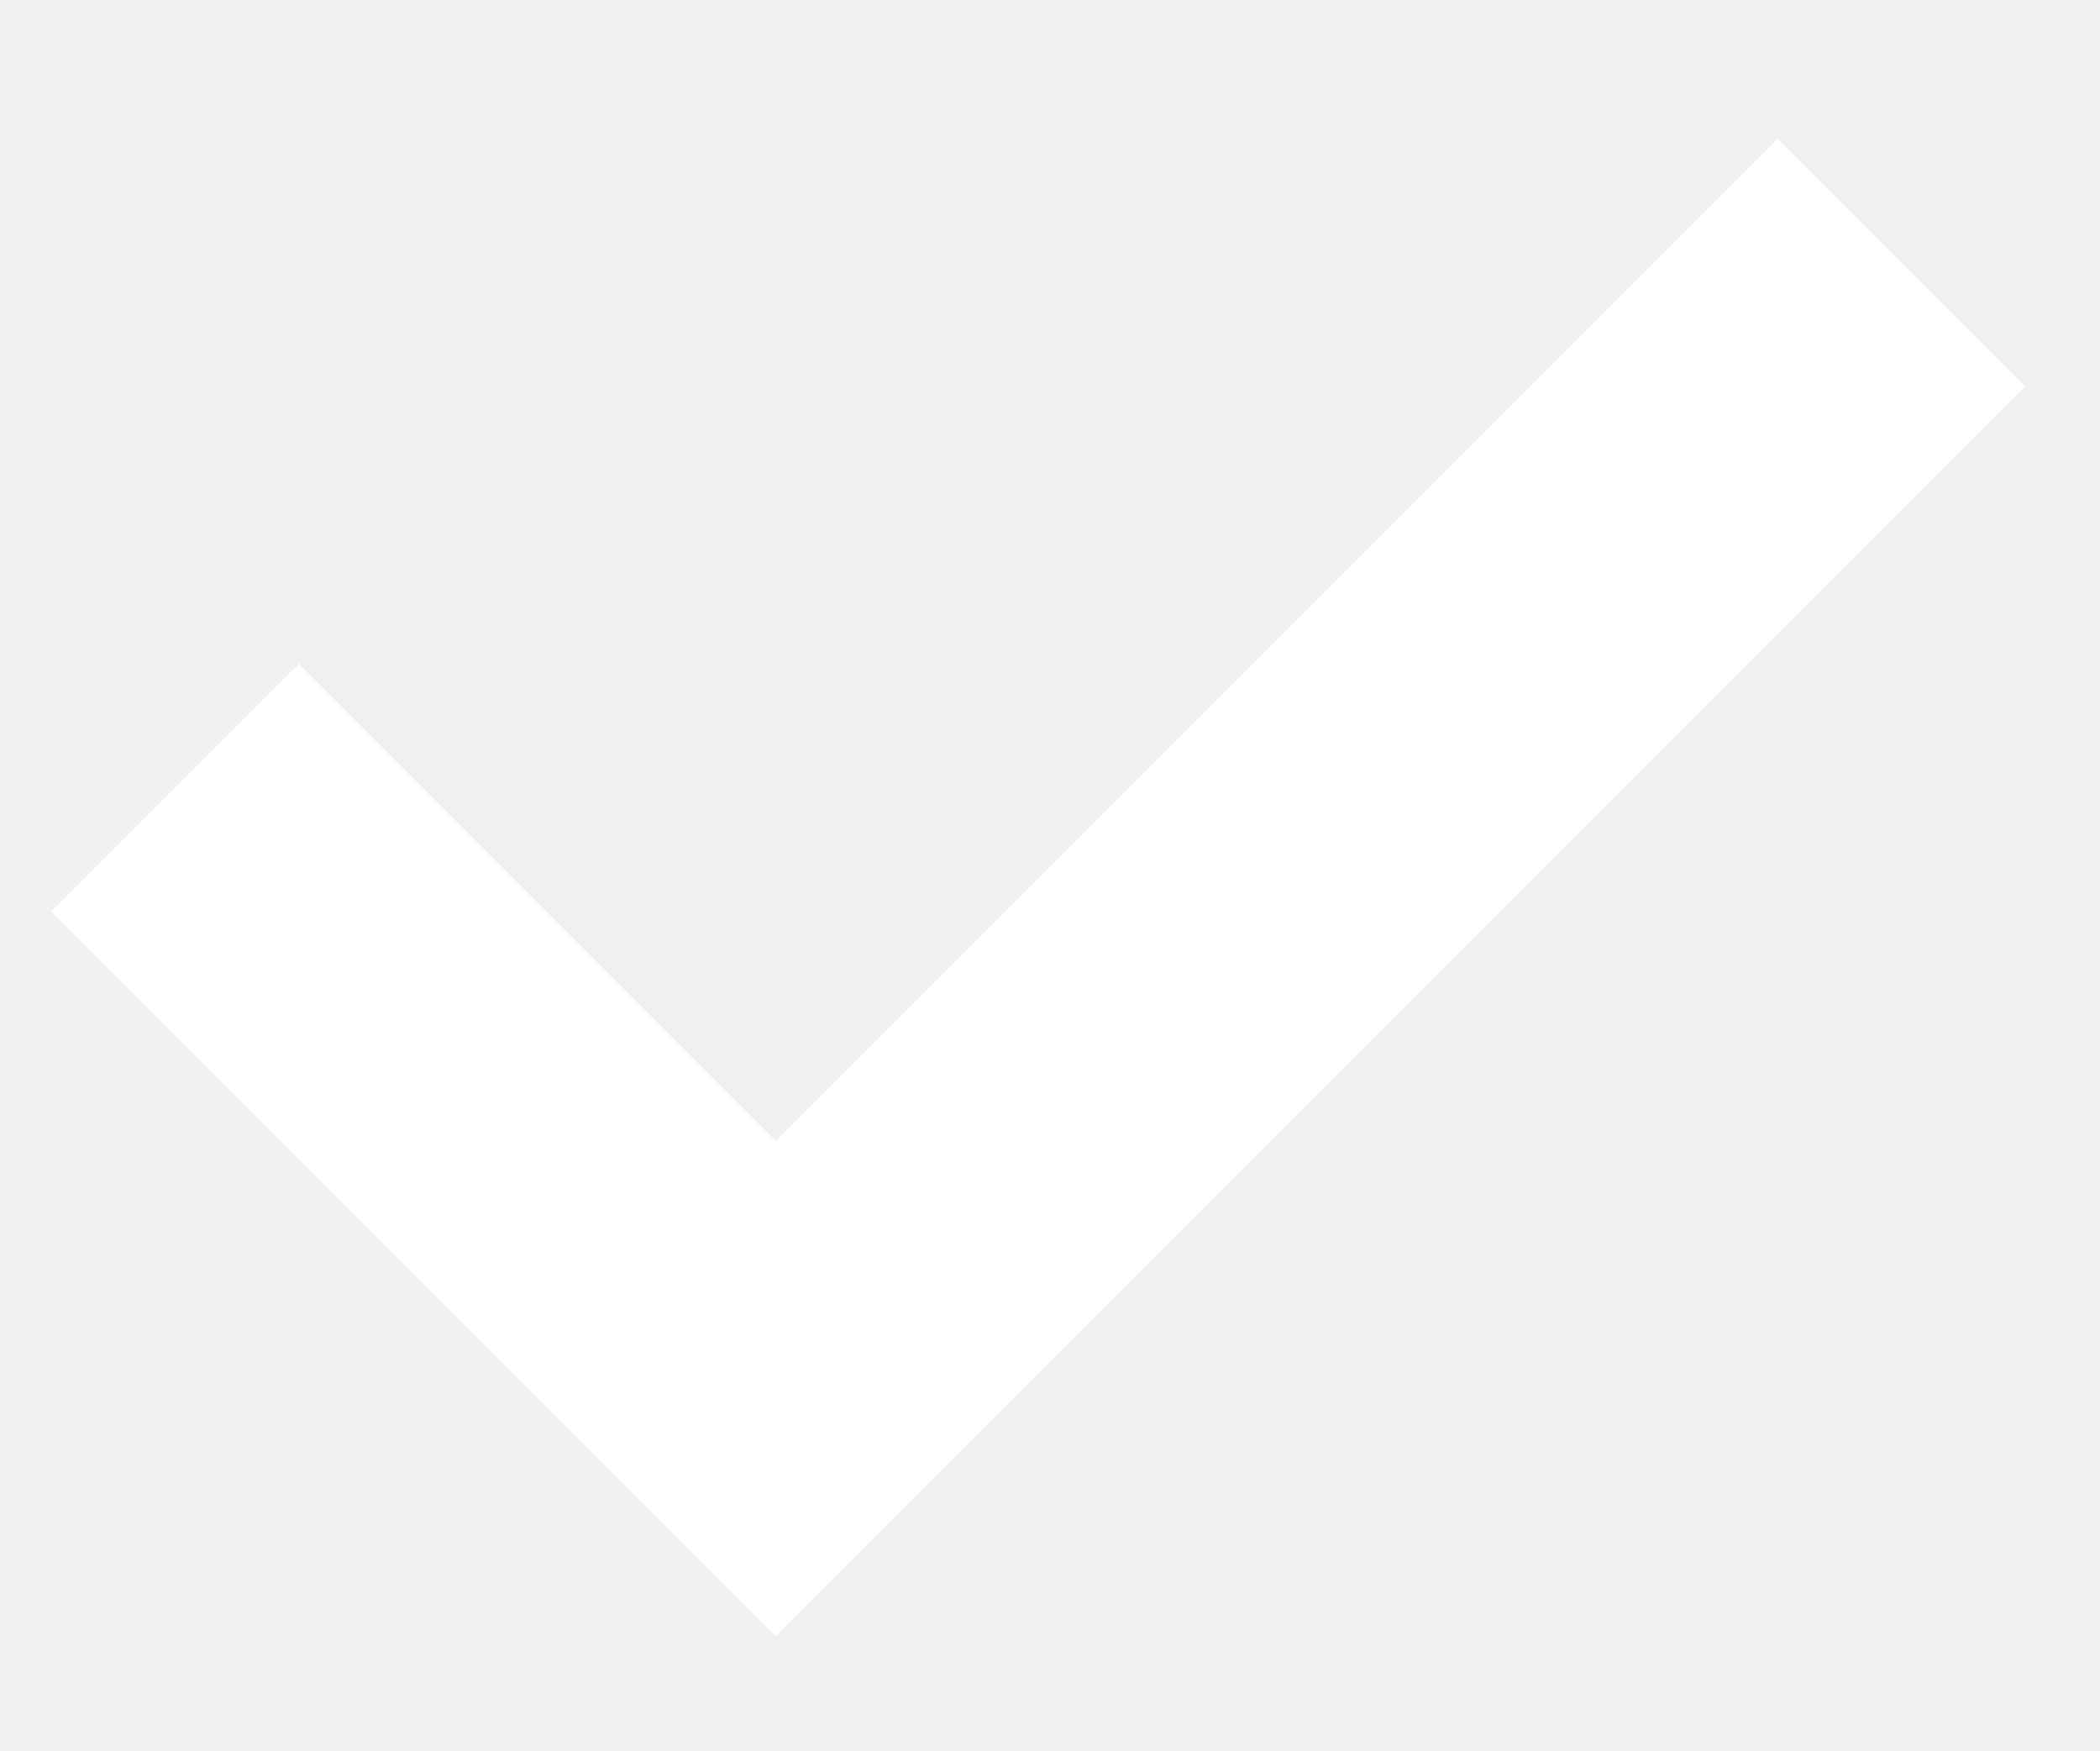
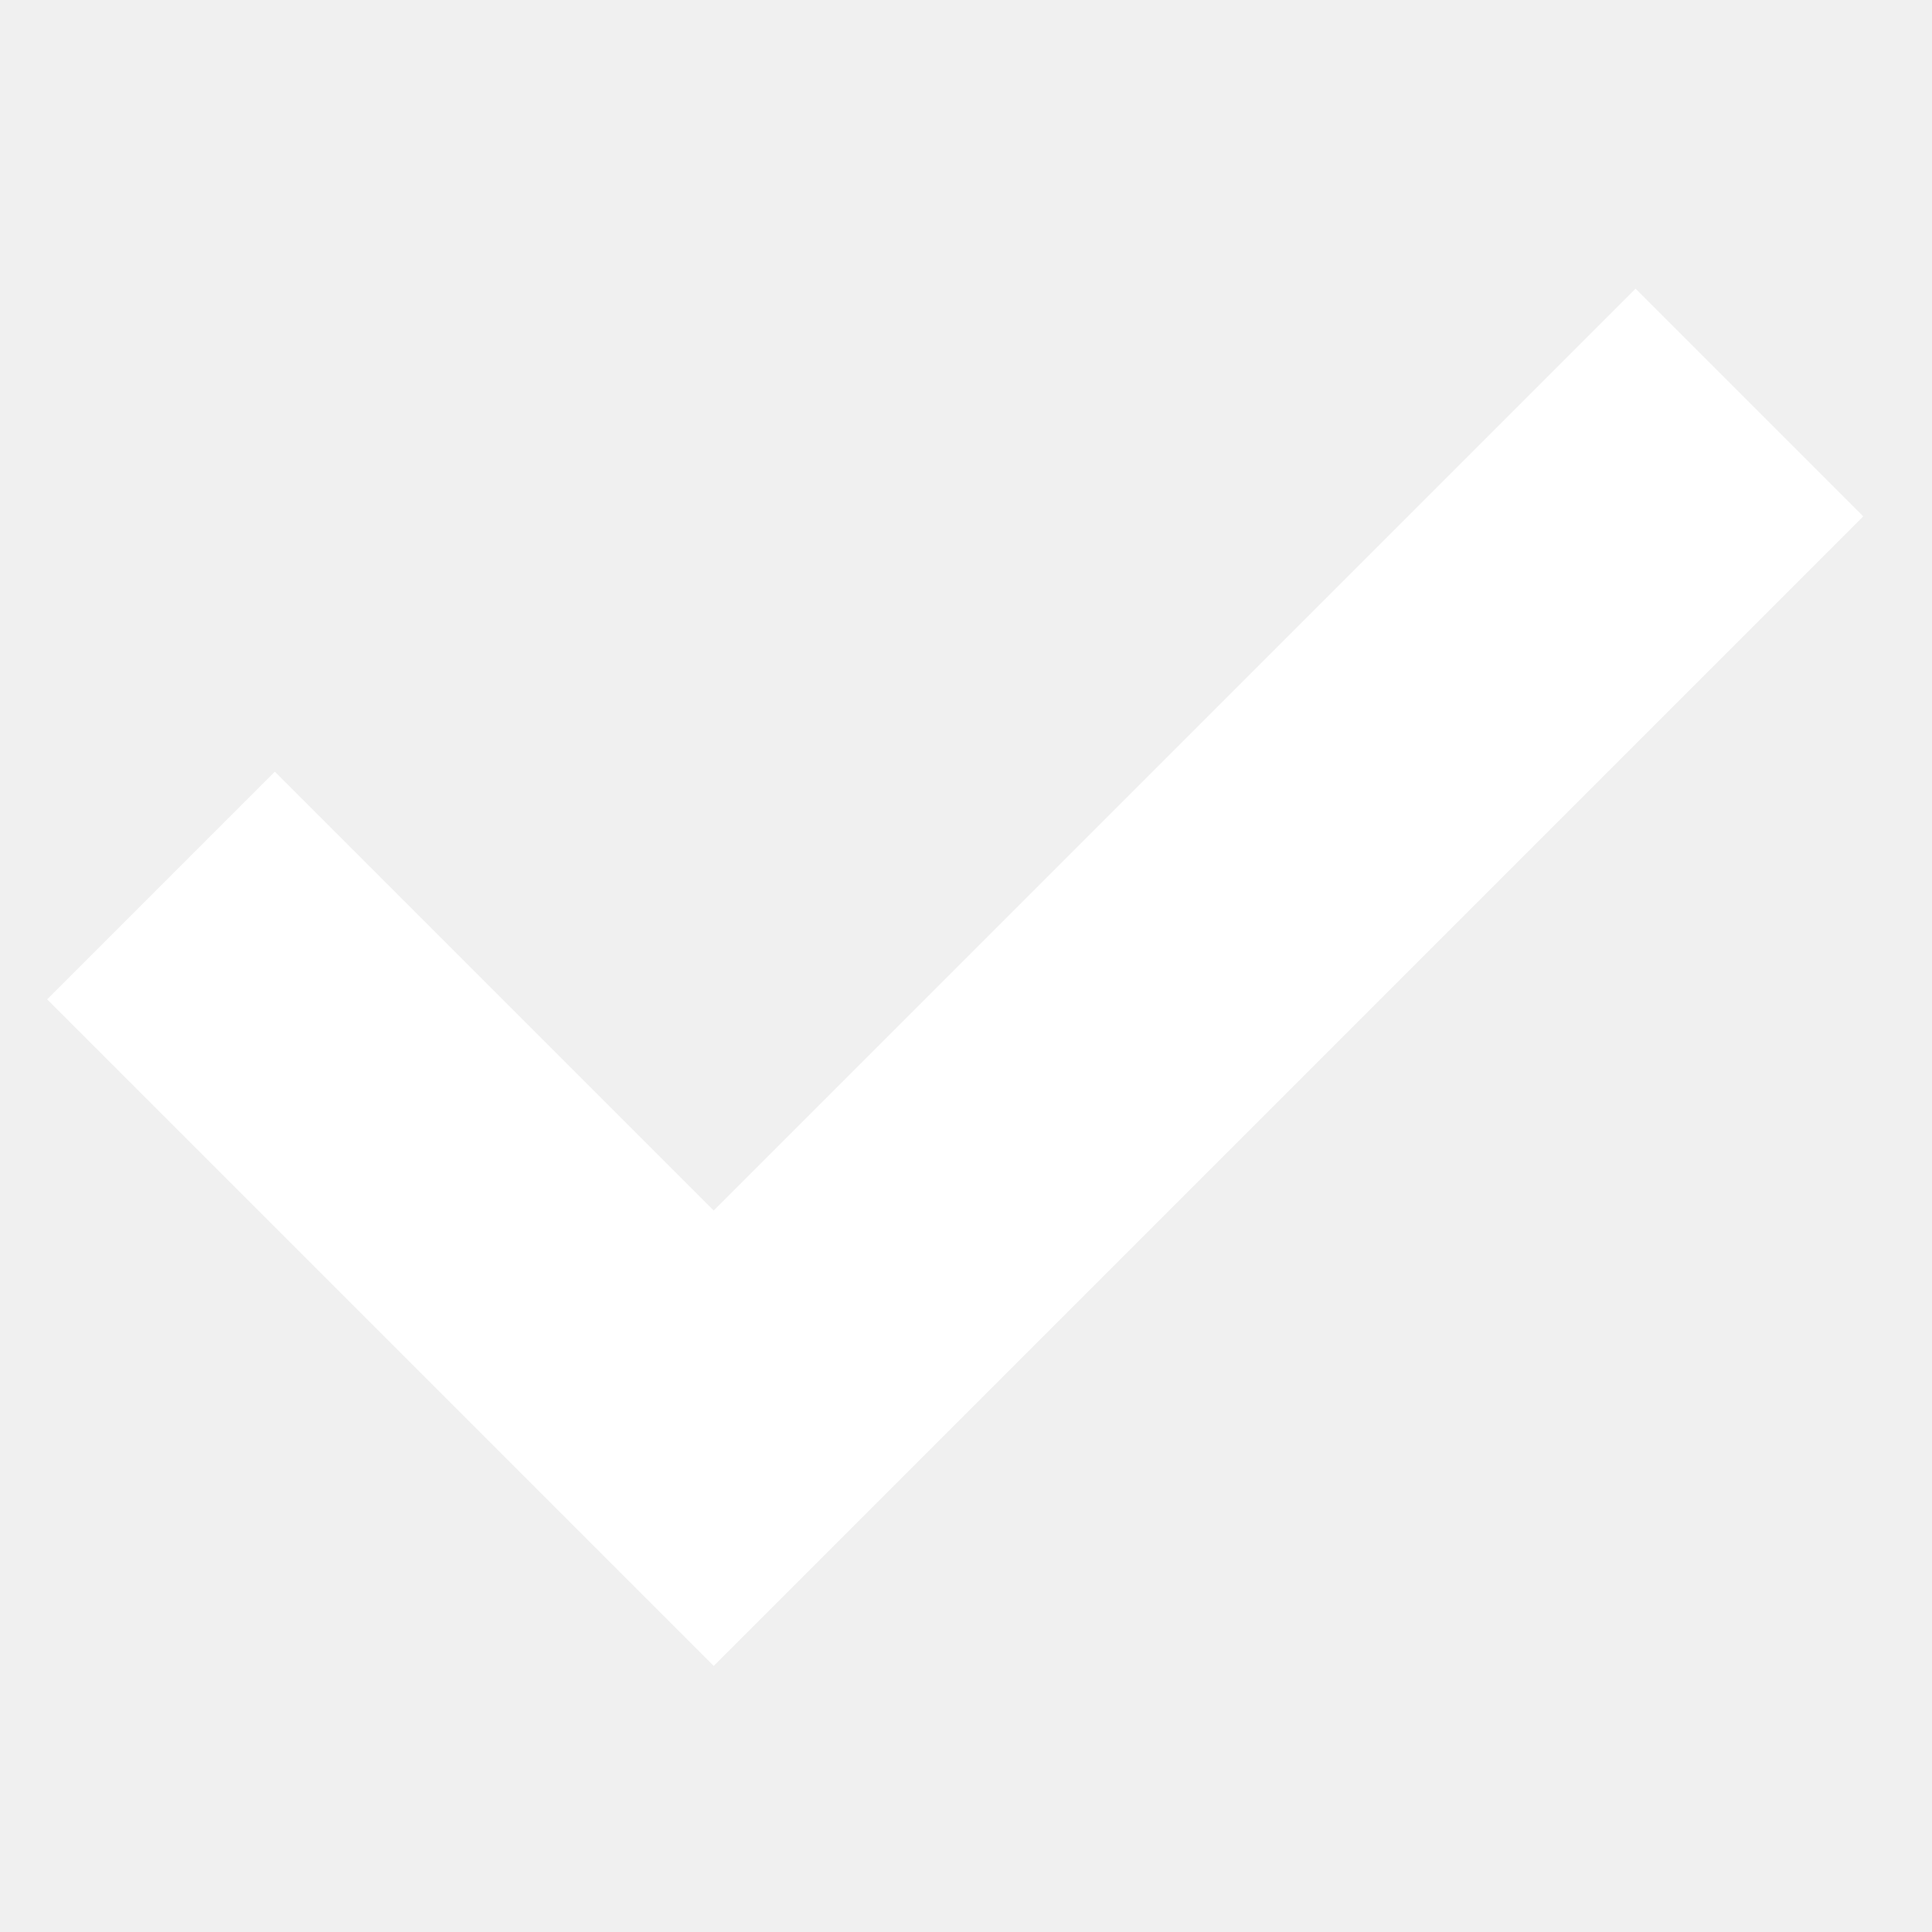
- <svg xmlns="http://www.w3.org/2000/svg" width="12" height="10" viewBox="0 0 12 9">
+ <svg xmlns="http://www.w3.org/2000/svg" width="12" height="12" viewBox="0 0 12 9">
  <path fill="none" stroke="#FFF" stroke-width="2" d="m1 4 3.433 3.433L10.866 1" />
</svg>
